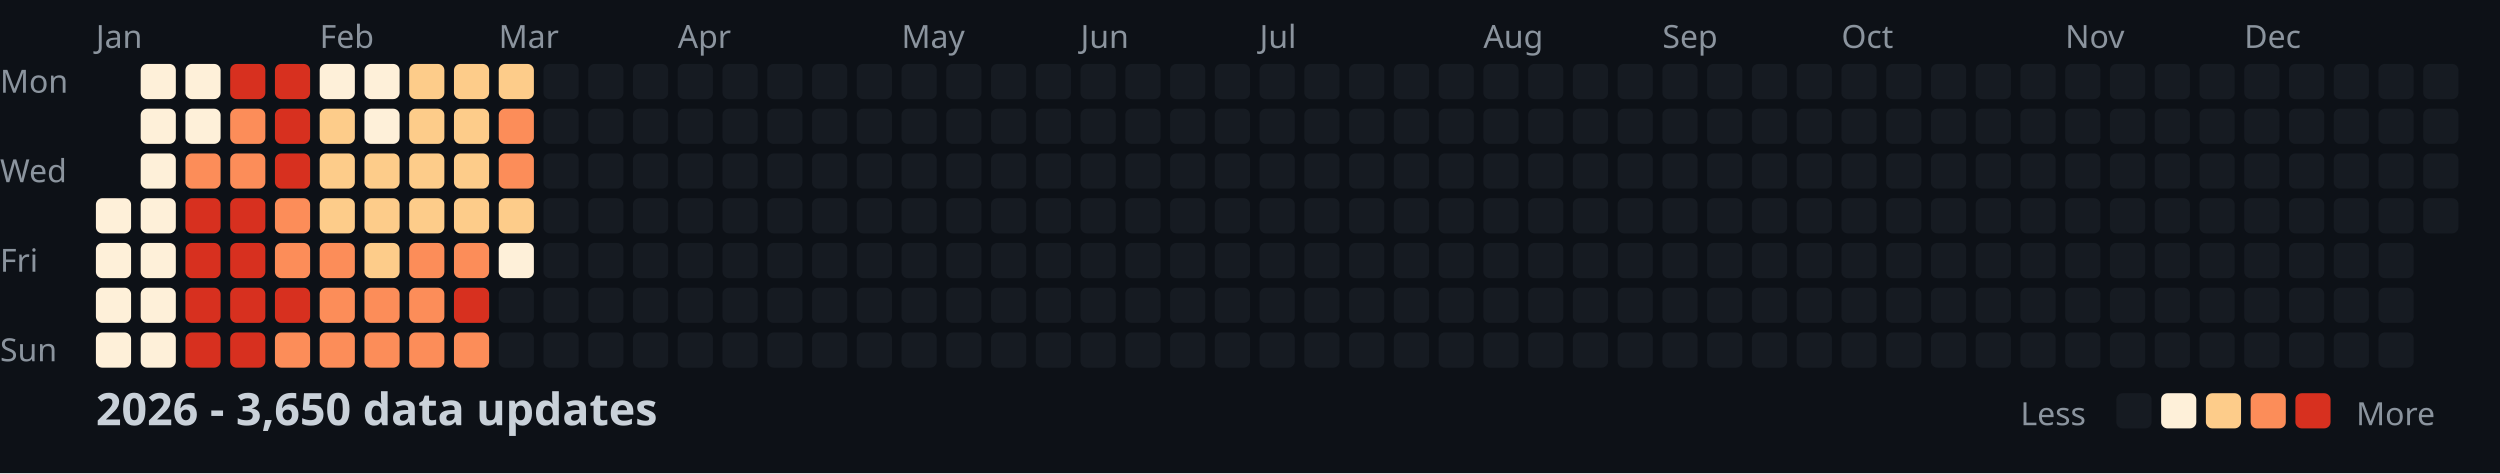
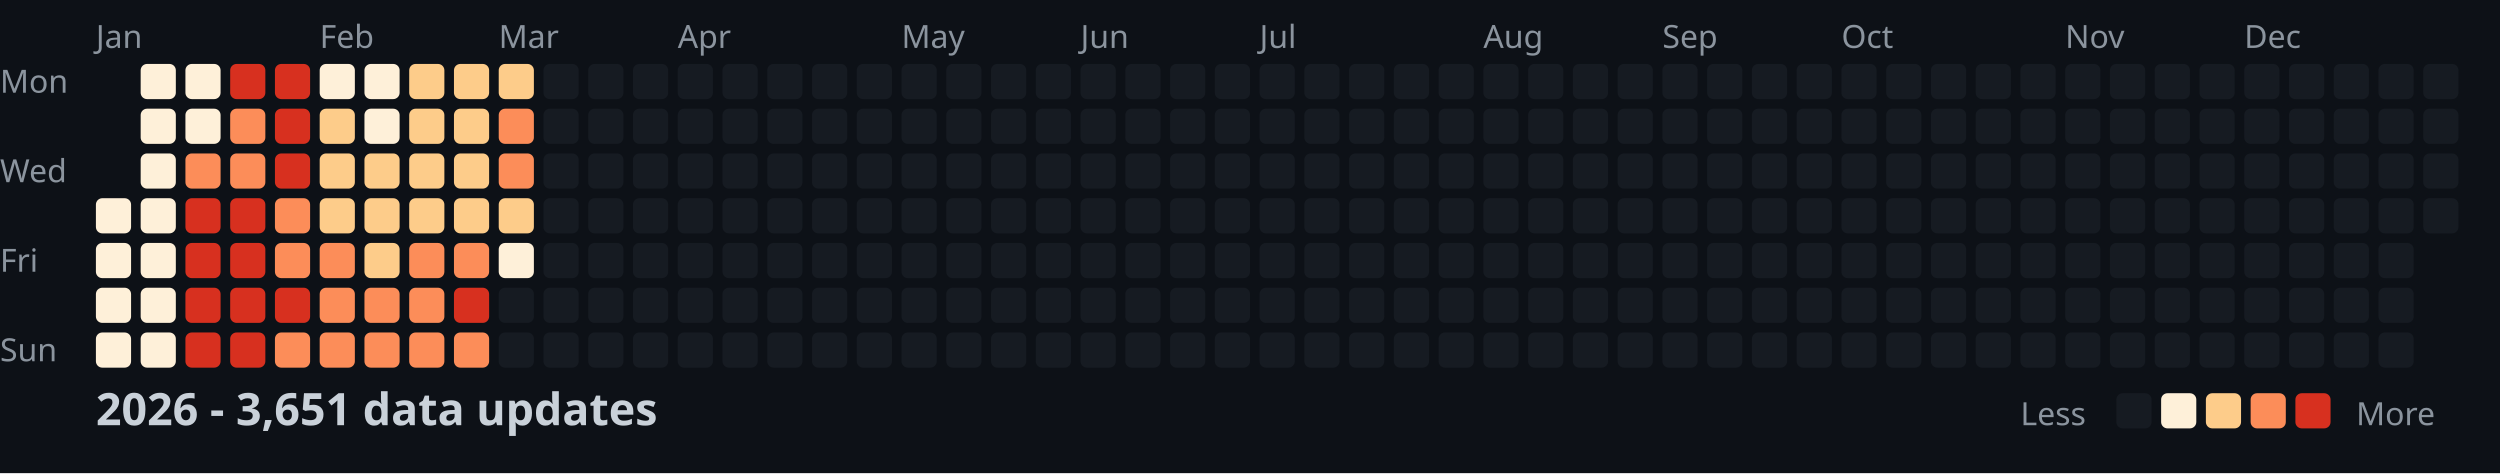
<svg xmlns="http://www.w3.org/2000/svg" width="782" height="148">
  <style>
    .month { font: 10px sans-serif; fill: #8b949e; }
    .day { font: 10px sans-serif; fill: #8b949e; }
    .title { font: bold 14px sans-serif; fill: #c9d1d9; }
    .legend { font: 10px sans-serif; fill: #8b949e; }
  </style>
  <rect width="100%" height="100%" fill="#0d1117" />
  <text x="0" y="29" class="day">Mon</text>
  <text x="0" y="57" class="day">Wed</text>
  <text x="0" y="85" class="day">Fri</text>
  <text x="0" y="113" class="day">Sun</text>
  <text x="30" y="15" class="month">Jan</text>
  <text x="100" y="15" class="month">Feb</text>
  <text x="156" y="15" class="month">Mar</text>
  <text x="212" y="15" class="month">Apr</text>
  <text x="282" y="15" class="month">May</text>
  <text x="338" y="15" class="month">Jun</text>
  <text x="394" y="15" class="month">Jul</text>
  <text x="464" y="15" class="month">Aug</text>
  <text x="520" y="15" class="month">Sep</text>
  <text x="576" y="15" class="month">Oct</text>
  <text x="646" y="15" class="month">Nov</text>
  <text x="702" y="15" class="month">Dec</text>
  <rect x="30" y="62" width="11" height="11" fill="#fef0d9" rx="2" />
  <rect x="30" y="76" width="11" height="11" fill="#fef0d9" rx="2" />
  <rect x="30" y="90" width="11" height="11" fill="#fef0d9" rx="2" />
  <rect x="30" y="104" width="11" height="11" fill="#fef0d9" rx="2" />
  <rect x="44" y="20" width="11" height="11" fill="#fef0d9" rx="2" />
  <rect x="44" y="34" width="11" height="11" fill="#fef0d9" rx="2" />
  <rect x="44" y="48" width="11" height="11" fill="#fef0d9" rx="2" />
  <rect x="44" y="62" width="11" height="11" fill="#fef0d9" rx="2" />
  <rect x="44" y="76" width="11" height="11" fill="#fef0d9" rx="2" />
  <rect x="44" y="90" width="11" height="11" fill="#fef0d9" rx="2" />
  <rect x="44" y="104" width="11" height="11" fill="#fef0d9" rx="2" />
  <rect x="58" y="20" width="11" height="11" fill="#fef0d9" rx="2" />
  <rect x="58" y="34" width="11" height="11" fill="#fef0d9" rx="2" />
  <rect x="58" y="48" width="11" height="11" fill="#fc8d59" rx="2" />
  <rect x="58" y="62" width="11" height="11" fill="#d7301f" rx="2" />
  <rect x="58" y="76" width="11" height="11" fill="#d7301f" rx="2" />
  <rect x="58" y="90" width="11" height="11" fill="#d7301f" rx="2" />
  <rect x="58" y="104" width="11" height="11" fill="#d7301f" rx="2" />
  <rect x="72" y="20" width="11" height="11" fill="#d7301f" rx="2" />
  <rect x="72" y="34" width="11" height="11" fill="#fc8d59" rx="2" />
  <rect x="72" y="48" width="11" height="11" fill="#fc8d59" rx="2" />
  <rect x="72" y="62" width="11" height="11" fill="#d7301f" rx="2" />
  <rect x="72" y="76" width="11" height="11" fill="#d7301f" rx="2" />
  <rect x="72" y="90" width="11" height="11" fill="#d7301f" rx="2" />
  <rect x="72" y="104" width="11" height="11" fill="#d7301f" rx="2" />
  <rect x="86" y="20" width="11" height="11" fill="#d7301f" rx="2" />
  <rect x="86" y="34" width="11" height="11" fill="#d7301f" rx="2" />
  <rect x="86" y="48" width="11" height="11" fill="#d7301f" rx="2" />
  <rect x="86" y="62" width="11" height="11" fill="#fc8d59" rx="2" />
  <rect x="86" y="76" width="11" height="11" fill="#fc8d59" rx="2" />
  <rect x="86" y="90" width="11" height="11" fill="#d7301f" rx="2" />
  <rect x="86" y="104" width="11" height="11" fill="#fc8d59" rx="2" />
  <rect x="100" y="20" width="11" height="11" fill="#fef0d9" rx="2" />
  <rect x="100" y="34" width="11" height="11" fill="#fdcc8a" rx="2" />
  <rect x="100" y="48" width="11" height="11" fill="#fdcc8a" rx="2" />
  <rect x="100" y="62" width="11" height="11" fill="#fdcc8a" rx="2" />
  <rect x="100" y="76" width="11" height="11" fill="#fc8d59" rx="2" />
  <rect x="100" y="90" width="11" height="11" fill="#fc8d59" rx="2" />
  <rect x="100" y="104" width="11" height="11" fill="#fc8d59" rx="2" />
  <rect x="114" y="20" width="11" height="11" fill="#fef0d9" rx="2" />
  <rect x="114" y="34" width="11" height="11" fill="#fef0d9" rx="2" />
  <rect x="114" y="48" width="11" height="11" fill="#fdcc8a" rx="2" />
  <rect x="114" y="62" width="11" height="11" fill="#fdcc8a" rx="2" />
  <rect x="114" y="76" width="11" height="11" fill="#fdcc8a" rx="2" />
  <rect x="114" y="90" width="11" height="11" fill="#fc8d59" rx="2" />
  <rect x="114" y="104" width="11" height="11" fill="#fc8d59" rx="2" />
  <rect x="128" y="20" width="11" height="11" fill="#fdcc8a" rx="2" />
  <rect x="128" y="34" width="11" height="11" fill="#fdcc8a" rx="2" />
  <rect x="128" y="48" width="11" height="11" fill="#fdcc8a" rx="2" />
  <rect x="128" y="62" width="11" height="11" fill="#fdcc8a" rx="2" />
  <rect x="128" y="76" width="11" height="11" fill="#fc8d59" rx="2" />
  <rect x="128" y="90" width="11" height="11" fill="#fc8d59" rx="2" />
  <rect x="128" y="104" width="11" height="11" fill="#fc8d59" rx="2" />
  <rect x="142" y="20" width="11" height="11" fill="#fdcc8a" rx="2" />
  <rect x="142" y="34" width="11" height="11" fill="#fdcc8a" rx="2" />
  <rect x="142" y="48" width="11" height="11" fill="#fdcc8a" rx="2" />
  <rect x="142" y="62" width="11" height="11" fill="#fdcc8a" rx="2" />
  <rect x="142" y="76" width="11" height="11" fill="#fc8d59" rx="2" />
  <rect x="142" y="90" width="11" height="11" fill="#d7301f" rx="2" />
  <rect x="142" y="104" width="11" height="11" fill="#fc8d59" rx="2" />
  <rect x="156" y="20" width="11" height="11" fill="#fdcc8a" rx="2" />
  <rect x="156" y="34" width="11" height="11" fill="#fc8d59" rx="2" />
  <rect x="156" y="48" width="11" height="11" fill="#fc8d59" rx="2" />
  <rect x="156" y="62" width="11" height="11" fill="#fdcc8a" rx="2" />
  <rect x="156" y="76" width="11" height="11" fill="#fef0d9" rx="2" />
  <rect x="156" y="90" width="11" height="11" fill="#161b22" rx="2" />
  <rect x="156" y="104" width="11" height="11" fill="#161b22" rx="2" />
  <rect x="170" y="20" width="11" height="11" fill="#161b22" rx="2" />
  <rect x="170" y="34" width="11" height="11" fill="#161b22" rx="2" />
  <rect x="170" y="48" width="11" height="11" fill="#161b22" rx="2" />
  <rect x="170" y="62" width="11" height="11" fill="#161b22" rx="2" />
  <rect x="170" y="76" width="11" height="11" fill="#161b22" rx="2" />
  <rect x="170" y="90" width="11" height="11" fill="#161b22" rx="2" />
  <rect x="170" y="104" width="11" height="11" fill="#161b22" rx="2" />
  <rect x="184" y="20" width="11" height="11" fill="#161b22" rx="2" />
  <rect x="184" y="34" width="11" height="11" fill="#161b22" rx="2" />
  <rect x="184" y="48" width="11" height="11" fill="#161b22" rx="2" />
  <rect x="184" y="62" width="11" height="11" fill="#161b22" rx="2" />
  <rect x="184" y="76" width="11" height="11" fill="#161b22" rx="2" />
  <rect x="184" y="90" width="11" height="11" fill="#161b22" rx="2" />
  <rect x="184" y="104" width="11" height="11" fill="#161b22" rx="2" />
  <rect x="198" y="20" width="11" height="11" fill="#161b22" rx="2" />
  <rect x="198" y="34" width="11" height="11" fill="#161b22" rx="2" />
  <rect x="198" y="48" width="11" height="11" fill="#161b22" rx="2" />
  <rect x="198" y="62" width="11" height="11" fill="#161b22" rx="2" />
  <rect x="198" y="76" width="11" height="11" fill="#161b22" rx="2" />
  <rect x="198" y="90" width="11" height="11" fill="#161b22" rx="2" />
  <rect x="198" y="104" width="11" height="11" fill="#161b22" rx="2" />
  <rect x="212" y="20" width="11" height="11" fill="#161b22" rx="2" />
  <rect x="212" y="34" width="11" height="11" fill="#161b22" rx="2" />
  <rect x="212" y="48" width="11" height="11" fill="#161b22" rx="2" />
  <rect x="212" y="62" width="11" height="11" fill="#161b22" rx="2" />
  <rect x="212" y="76" width="11" height="11" fill="#161b22" rx="2" />
  <rect x="212" y="90" width="11" height="11" fill="#161b22" rx="2" />
  <rect x="212" y="104" width="11" height="11" fill="#161b22" rx="2" />
  <rect x="226" y="20" width="11" height="11" fill="#161b22" rx="2" />
  <rect x="226" y="34" width="11" height="11" fill="#161b22" rx="2" />
  <rect x="226" y="48" width="11" height="11" fill="#161b22" rx="2" />
  <rect x="226" y="62" width="11" height="11" fill="#161b22" rx="2" />
  <rect x="226" y="76" width="11" height="11" fill="#161b22" rx="2" />
  <rect x="226" y="90" width="11" height="11" fill="#161b22" rx="2" />
  <rect x="226" y="104" width="11" height="11" fill="#161b22" rx="2" />
  <rect x="240" y="20" width="11" height="11" fill="#161b22" rx="2" />
  <rect x="240" y="34" width="11" height="11" fill="#161b22" rx="2" />
  <rect x="240" y="48" width="11" height="11" fill="#161b22" rx="2" />
  <rect x="240" y="62" width="11" height="11" fill="#161b22" rx="2" />
  <rect x="240" y="76" width="11" height="11" fill="#161b22" rx="2" />
  <rect x="240" y="90" width="11" height="11" fill="#161b22" rx="2" />
  <rect x="240" y="104" width="11" height="11" fill="#161b22" rx="2" />
  <rect x="254" y="20" width="11" height="11" fill="#161b22" rx="2" />
  <rect x="254" y="34" width="11" height="11" fill="#161b22" rx="2" />
  <rect x="254" y="48" width="11" height="11" fill="#161b22" rx="2" />
  <rect x="254" y="62" width="11" height="11" fill="#161b22" rx="2" />
  <rect x="254" y="76" width="11" height="11" fill="#161b22" rx="2" />
  <rect x="254" y="90" width="11" height="11" fill="#161b22" rx="2" />
  <rect x="254" y="104" width="11" height="11" fill="#161b22" rx="2" />
  <rect x="268" y="20" width="11" height="11" fill="#161b22" rx="2" />
  <rect x="268" y="34" width="11" height="11" fill="#161b22" rx="2" />
  <rect x="268" y="48" width="11" height="11" fill="#161b22" rx="2" />
  <rect x="268" y="62" width="11" height="11" fill="#161b22" rx="2" />
  <rect x="268" y="76" width="11" height="11" fill="#161b22" rx="2" />
  <rect x="268" y="90" width="11" height="11" fill="#161b22" rx="2" />
  <rect x="268" y="104" width="11" height="11" fill="#161b22" rx="2" />
  <rect x="282" y="20" width="11" height="11" fill="#161b22" rx="2" />
  <rect x="282" y="34" width="11" height="11" fill="#161b22" rx="2" />
  <rect x="282" y="48" width="11" height="11" fill="#161b22" rx="2" />
  <rect x="282" y="62" width="11" height="11" fill="#161b22" rx="2" />
  <rect x="282" y="76" width="11" height="11" fill="#161b22" rx="2" />
  <rect x="282" y="90" width="11" height="11" fill="#161b22" rx="2" />
  <rect x="282" y="104" width="11" height="11" fill="#161b22" rx="2" />
  <rect x="296" y="20" width="11" height="11" fill="#161b22" rx="2" />
  <rect x="296" y="34" width="11" height="11" fill="#161b22" rx="2" />
  <rect x="296" y="48" width="11" height="11" fill="#161b22" rx="2" />
  <rect x="296" y="62" width="11" height="11" fill="#161b22" rx="2" />
  <rect x="296" y="76" width="11" height="11" fill="#161b22" rx="2" />
  <rect x="296" y="90" width="11" height="11" fill="#161b22" rx="2" />
  <rect x="296" y="104" width="11" height="11" fill="#161b22" rx="2" />
  <rect x="310" y="20" width="11" height="11" fill="#161b22" rx="2" />
  <rect x="310" y="34" width="11" height="11" fill="#161b22" rx="2" />
  <rect x="310" y="48" width="11" height="11" fill="#161b22" rx="2" />
  <rect x="310" y="62" width="11" height="11" fill="#161b22" rx="2" />
  <rect x="310" y="76" width="11" height="11" fill="#161b22" rx="2" />
  <rect x="310" y="90" width="11" height="11" fill="#161b22" rx="2" />
  <rect x="310" y="104" width="11" height="11" fill="#161b22" rx="2" />
  <rect x="324" y="20" width="11" height="11" fill="#161b22" rx="2" />
  <rect x="324" y="34" width="11" height="11" fill="#161b22" rx="2" />
  <rect x="324" y="48" width="11" height="11" fill="#161b22" rx="2" />
  <rect x="324" y="62" width="11" height="11" fill="#161b22" rx="2" />
  <rect x="324" y="76" width="11" height="11" fill="#161b22" rx="2" />
  <rect x="324" y="90" width="11" height="11" fill="#161b22" rx="2" />
  <rect x="324" y="104" width="11" height="11" fill="#161b22" rx="2" />
  <rect x="338" y="20" width="11" height="11" fill="#161b22" rx="2" />
  <rect x="338" y="34" width="11" height="11" fill="#161b22" rx="2" />
  <rect x="338" y="48" width="11" height="11" fill="#161b22" rx="2" />
  <rect x="338" y="62" width="11" height="11" fill="#161b22" rx="2" />
  <rect x="338" y="76" width="11" height="11" fill="#161b22" rx="2" />
  <rect x="338" y="90" width="11" height="11" fill="#161b22" rx="2" />
  <rect x="338" y="104" width="11" height="11" fill="#161b22" rx="2" />
  <rect x="352" y="20" width="11" height="11" fill="#161b22" rx="2" />
  <rect x="352" y="34" width="11" height="11" fill="#161b22" rx="2" />
  <rect x="352" y="48" width="11" height="11" fill="#161b22" rx="2" />
  <rect x="352" y="62" width="11" height="11" fill="#161b22" rx="2" />
  <rect x="352" y="76" width="11" height="11" fill="#161b22" rx="2" />
  <rect x="352" y="90" width="11" height="11" fill="#161b22" rx="2" />
  <rect x="352" y="104" width="11" height="11" fill="#161b22" rx="2" />
  <rect x="366" y="20" width="11" height="11" fill="#161b22" rx="2" />
  <rect x="366" y="34" width="11" height="11" fill="#161b22" rx="2" />
  <rect x="366" y="48" width="11" height="11" fill="#161b22" rx="2" />
  <rect x="366" y="62" width="11" height="11" fill="#161b22" rx="2" />
  <rect x="366" y="76" width="11" height="11" fill="#161b22" rx="2" />
  <rect x="366" y="90" width="11" height="11" fill="#161b22" rx="2" />
  <rect x="366" y="104" width="11" height="11" fill="#161b22" rx="2" />
  <rect x="380" y="20" width="11" height="11" fill="#161b22" rx="2" />
  <rect x="380" y="34" width="11" height="11" fill="#161b22" rx="2" />
  <rect x="380" y="48" width="11" height="11" fill="#161b22" rx="2" />
  <rect x="380" y="62" width="11" height="11" fill="#161b22" rx="2" />
  <rect x="380" y="76" width="11" height="11" fill="#161b22" rx="2" />
  <rect x="380" y="90" width="11" height="11" fill="#161b22" rx="2" />
  <rect x="380" y="104" width="11" height="11" fill="#161b22" rx="2" />
  <rect x="394" y="20" width="11" height="11" fill="#161b22" rx="2" />
  <rect x="394" y="34" width="11" height="11" fill="#161b22" rx="2" />
  <rect x="394" y="48" width="11" height="11" fill="#161b22" rx="2" />
  <rect x="394" y="62" width="11" height="11" fill="#161b22" rx="2" />
  <rect x="394" y="76" width="11" height="11" fill="#161b22" rx="2" />
  <rect x="394" y="90" width="11" height="11" fill="#161b22" rx="2" />
  <rect x="394" y="104" width="11" height="11" fill="#161b22" rx="2" />
  <rect x="408" y="20" width="11" height="11" fill="#161b22" rx="2" />
  <rect x="408" y="34" width="11" height="11" fill="#161b22" rx="2" />
  <rect x="408" y="48" width="11" height="11" fill="#161b22" rx="2" />
  <rect x="408" y="62" width="11" height="11" fill="#161b22" rx="2" />
  <rect x="408" y="76" width="11" height="11" fill="#161b22" rx="2" />
  <rect x="408" y="90" width="11" height="11" fill="#161b22" rx="2" />
  <rect x="408" y="104" width="11" height="11" fill="#161b22" rx="2" />
  <rect x="422" y="20" width="11" height="11" fill="#161b22" rx="2" />
  <rect x="422" y="34" width="11" height="11" fill="#161b22" rx="2" />
  <rect x="422" y="48" width="11" height="11" fill="#161b22" rx="2" />
  <rect x="422" y="62" width="11" height="11" fill="#161b22" rx="2" />
  <rect x="422" y="76" width="11" height="11" fill="#161b22" rx="2" />
  <rect x="422" y="90" width="11" height="11" fill="#161b22" rx="2" />
  <rect x="422" y="104" width="11" height="11" fill="#161b22" rx="2" />
  <rect x="436" y="20" width="11" height="11" fill="#161b22" rx="2" />
  <rect x="436" y="34" width="11" height="11" fill="#161b22" rx="2" />
  <rect x="436" y="48" width="11" height="11" fill="#161b22" rx="2" />
  <rect x="436" y="62" width="11" height="11" fill="#161b22" rx="2" />
  <rect x="436" y="76" width="11" height="11" fill="#161b22" rx="2" />
  <rect x="436" y="90" width="11" height="11" fill="#161b22" rx="2" />
  <rect x="436" y="104" width="11" height="11" fill="#161b22" rx="2" />
  <rect x="450" y="20" width="11" height="11" fill="#161b22" rx="2" />
  <rect x="450" y="34" width="11" height="11" fill="#161b22" rx="2" />
  <rect x="450" y="48" width="11" height="11" fill="#161b22" rx="2" />
  <rect x="450" y="62" width="11" height="11" fill="#161b22" rx="2" />
  <rect x="450" y="76" width="11" height="11" fill="#161b22" rx="2" />
  <rect x="450" y="90" width="11" height="11" fill="#161b22" rx="2" />
  <rect x="450" y="104" width="11" height="11" fill="#161b22" rx="2" />
  <rect x="464" y="20" width="11" height="11" fill="#161b22" rx="2" />
  <rect x="464" y="34" width="11" height="11" fill="#161b22" rx="2" />
  <rect x="464" y="48" width="11" height="11" fill="#161b22" rx="2" />
  <rect x="464" y="62" width="11" height="11" fill="#161b22" rx="2" />
  <rect x="464" y="76" width="11" height="11" fill="#161b22" rx="2" />
  <rect x="464" y="90" width="11" height="11" fill="#161b22" rx="2" />
  <rect x="464" y="104" width="11" height="11" fill="#161b22" rx="2" />
  <rect x="478" y="20" width="11" height="11" fill="#161b22" rx="2" />
  <rect x="478" y="34" width="11" height="11" fill="#161b22" rx="2" />
  <rect x="478" y="48" width="11" height="11" fill="#161b22" rx="2" />
  <rect x="478" y="62" width="11" height="11" fill="#161b22" rx="2" />
  <rect x="478" y="76" width="11" height="11" fill="#161b22" rx="2" />
  <rect x="478" y="90" width="11" height="11" fill="#161b22" rx="2" />
  <rect x="478" y="104" width="11" height="11" fill="#161b22" rx="2" />
  <rect x="492" y="20" width="11" height="11" fill="#161b22" rx="2" />
  <rect x="492" y="34" width="11" height="11" fill="#161b22" rx="2" />
  <rect x="492" y="48" width="11" height="11" fill="#161b22" rx="2" />
  <rect x="492" y="62" width="11" height="11" fill="#161b22" rx="2" />
  <rect x="492" y="76" width="11" height="11" fill="#161b22" rx="2" />
  <rect x="492" y="90" width="11" height="11" fill="#161b22" rx="2" />
  <rect x="492" y="104" width="11" height="11" fill="#161b22" rx="2" />
  <rect x="506" y="20" width="11" height="11" fill="#161b22" rx="2" />
  <rect x="506" y="34" width="11" height="11" fill="#161b22" rx="2" />
  <rect x="506" y="48" width="11" height="11" fill="#161b22" rx="2" />
  <rect x="506" y="62" width="11" height="11" fill="#161b22" rx="2" />
  <rect x="506" y="76" width="11" height="11" fill="#161b22" rx="2" />
  <rect x="506" y="90" width="11" height="11" fill="#161b22" rx="2" />
  <rect x="506" y="104" width="11" height="11" fill="#161b22" rx="2" />
  <rect x="520" y="20" width="11" height="11" fill="#161b22" rx="2" />
  <rect x="520" y="34" width="11" height="11" fill="#161b22" rx="2" />
  <rect x="520" y="48" width="11" height="11" fill="#161b22" rx="2" />
  <rect x="520" y="62" width="11" height="11" fill="#161b22" rx="2" />
  <rect x="520" y="76" width="11" height="11" fill="#161b22" rx="2" />
  <rect x="520" y="90" width="11" height="11" fill="#161b22" rx="2" />
  <rect x="520" y="104" width="11" height="11" fill="#161b22" rx="2" />
  <rect x="534" y="20" width="11" height="11" fill="#161b22" rx="2" />
  <rect x="534" y="34" width="11" height="11" fill="#161b22" rx="2" />
  <rect x="534" y="48" width="11" height="11" fill="#161b22" rx="2" />
  <rect x="534" y="62" width="11" height="11" fill="#161b22" rx="2" />
  <rect x="534" y="76" width="11" height="11" fill="#161b22" rx="2" />
  <rect x="534" y="90" width="11" height="11" fill="#161b22" rx="2" />
  <rect x="534" y="104" width="11" height="11" fill="#161b22" rx="2" />
  <rect x="548" y="20" width="11" height="11" fill="#161b22" rx="2" />
  <rect x="548" y="34" width="11" height="11" fill="#161b22" rx="2" />
  <rect x="548" y="48" width="11" height="11" fill="#161b22" rx="2" />
  <rect x="548" y="62" width="11" height="11" fill="#161b22" rx="2" />
  <rect x="548" y="76" width="11" height="11" fill="#161b22" rx="2" />
  <rect x="548" y="90" width="11" height="11" fill="#161b22" rx="2" />
  <rect x="548" y="104" width="11" height="11" fill="#161b22" rx="2" />
  <rect x="562" y="20" width="11" height="11" fill="#161b22" rx="2" />
  <rect x="562" y="34" width="11" height="11" fill="#161b22" rx="2" />
  <rect x="562" y="48" width="11" height="11" fill="#161b22" rx="2" />
  <rect x="562" y="62" width="11" height="11" fill="#161b22" rx="2" />
  <rect x="562" y="76" width="11" height="11" fill="#161b22" rx="2" />
  <rect x="562" y="90" width="11" height="11" fill="#161b22" rx="2" />
  <rect x="562" y="104" width="11" height="11" fill="#161b22" rx="2" />
  <rect x="576" y="20" width="11" height="11" fill="#161b22" rx="2" />
  <rect x="576" y="34" width="11" height="11" fill="#161b22" rx="2" />
  <rect x="576" y="48" width="11" height="11" fill="#161b22" rx="2" />
  <rect x="576" y="62" width="11" height="11" fill="#161b22" rx="2" />
  <rect x="576" y="76" width="11" height="11" fill="#161b22" rx="2" />
  <rect x="576" y="90" width="11" height="11" fill="#161b22" rx="2" />
  <rect x="576" y="104" width="11" height="11" fill="#161b22" rx="2" />
  <rect x="590" y="20" width="11" height="11" fill="#161b22" rx="2" />
  <rect x="590" y="34" width="11" height="11" fill="#161b22" rx="2" />
  <rect x="590" y="48" width="11" height="11" fill="#161b22" rx="2" />
  <rect x="590" y="62" width="11" height="11" fill="#161b22" rx="2" />
  <rect x="590" y="76" width="11" height="11" fill="#161b22" rx="2" />
  <rect x="590" y="90" width="11" height="11" fill="#161b22" rx="2" />
  <rect x="590" y="104" width="11" height="11" fill="#161b22" rx="2" />
  <rect x="604" y="20" width="11" height="11" fill="#161b22" rx="2" />
  <rect x="604" y="34" width="11" height="11" fill="#161b22" rx="2" />
  <rect x="604" y="48" width="11" height="11" fill="#161b22" rx="2" />
  <rect x="604" y="62" width="11" height="11" fill="#161b22" rx="2" />
  <rect x="604" y="76" width="11" height="11" fill="#161b22" rx="2" />
  <rect x="604" y="90" width="11" height="11" fill="#161b22" rx="2" />
  <rect x="604" y="104" width="11" height="11" fill="#161b22" rx="2" />
  <rect x="618" y="20" width="11" height="11" fill="#161b22" rx="2" />
  <rect x="618" y="34" width="11" height="11" fill="#161b22" rx="2" />
  <rect x="618" y="48" width="11" height="11" fill="#161b22" rx="2" />
  <rect x="618" y="62" width="11" height="11" fill="#161b22" rx="2" />
  <rect x="618" y="76" width="11" height="11" fill="#161b22" rx="2" />
  <rect x="618" y="90" width="11" height="11" fill="#161b22" rx="2" />
  <rect x="618" y="104" width="11" height="11" fill="#161b22" rx="2" />
  <rect x="632" y="20" width="11" height="11" fill="#161b22" rx="2" />
  <rect x="632" y="34" width="11" height="11" fill="#161b22" rx="2" />
  <rect x="632" y="48" width="11" height="11" fill="#161b22" rx="2" />
  <rect x="632" y="62" width="11" height="11" fill="#161b22" rx="2" />
  <rect x="632" y="76" width="11" height="11" fill="#161b22" rx="2" />
  <rect x="632" y="90" width="11" height="11" fill="#161b22" rx="2" />
  <rect x="632" y="104" width="11" height="11" fill="#161b22" rx="2" />
  <rect x="646" y="20" width="11" height="11" fill="#161b22" rx="2" />
  <rect x="646" y="34" width="11" height="11" fill="#161b22" rx="2" />
  <rect x="646" y="48" width="11" height="11" fill="#161b22" rx="2" />
  <rect x="646" y="62" width="11" height="11" fill="#161b22" rx="2" />
  <rect x="646" y="76" width="11" height="11" fill="#161b22" rx="2" />
  <rect x="646" y="90" width="11" height="11" fill="#161b22" rx="2" />
  <rect x="646" y="104" width="11" height="11" fill="#161b22" rx="2" />
  <rect x="660" y="20" width="11" height="11" fill="#161b22" rx="2" />
  <rect x="660" y="34" width="11" height="11" fill="#161b22" rx="2" />
  <rect x="660" y="48" width="11" height="11" fill="#161b22" rx="2" />
  <rect x="660" y="62" width="11" height="11" fill="#161b22" rx="2" />
  <rect x="660" y="76" width="11" height="11" fill="#161b22" rx="2" />
  <rect x="660" y="90" width="11" height="11" fill="#161b22" rx="2" />
  <rect x="660" y="104" width="11" height="11" fill="#161b22" rx="2" />
  <rect x="674" y="20" width="11" height="11" fill="#161b22" rx="2" />
  <rect x="674" y="34" width="11" height="11" fill="#161b22" rx="2" />
  <rect x="674" y="48" width="11" height="11" fill="#161b22" rx="2" />
  <rect x="674" y="62" width="11" height="11" fill="#161b22" rx="2" />
  <rect x="674" y="76" width="11" height="11" fill="#161b22" rx="2" />
  <rect x="674" y="90" width="11" height="11" fill="#161b22" rx="2" />
  <rect x="674" y="104" width="11" height="11" fill="#161b22" rx="2" />
  <rect x="688" y="20" width="11" height="11" fill="#161b22" rx="2" />
  <rect x="688" y="34" width="11" height="11" fill="#161b22" rx="2" />
  <rect x="688" y="48" width="11" height="11" fill="#161b22" rx="2" />
  <rect x="688" y="62" width="11" height="11" fill="#161b22" rx="2" />
  <rect x="688" y="76" width="11" height="11" fill="#161b22" rx="2" />
  <rect x="688" y="90" width="11" height="11" fill="#161b22" rx="2" />
  <rect x="688" y="104" width="11" height="11" fill="#161b22" rx="2" />
  <rect x="702" y="20" width="11" height="11" fill="#161b22" rx="2" />
  <rect x="702" y="34" width="11" height="11" fill="#161b22" rx="2" />
  <rect x="702" y="48" width="11" height="11" fill="#161b22" rx="2" />
  <rect x="702" y="62" width="11" height="11" fill="#161b22" rx="2" />
  <rect x="702" y="76" width="11" height="11" fill="#161b22" rx="2" />
  <rect x="702" y="90" width="11" height="11" fill="#161b22" rx="2" />
  <rect x="702" y="104" width="11" height="11" fill="#161b22" rx="2" />
  <rect x="716" y="20" width="11" height="11" fill="#161b22" rx="2" />
  <rect x="716" y="34" width="11" height="11" fill="#161b22" rx="2" />
  <rect x="716" y="48" width="11" height="11" fill="#161b22" rx="2" />
  <rect x="716" y="62" width="11" height="11" fill="#161b22" rx="2" />
  <rect x="716" y="76" width="11" height="11" fill="#161b22" rx="2" />
  <rect x="716" y="90" width="11" height="11" fill="#161b22" rx="2" />
  <rect x="716" y="104" width="11" height="11" fill="#161b22" rx="2" />
  <rect x="730" y="20" width="11" height="11" fill="#161b22" rx="2" />
  <rect x="730" y="34" width="11" height="11" fill="#161b22" rx="2" />
  <rect x="730" y="48" width="11" height="11" fill="#161b22" rx="2" />
  <rect x="730" y="62" width="11" height="11" fill="#161b22" rx="2" />
  <rect x="730" y="76" width="11" height="11" fill="#161b22" rx="2" />
  <rect x="730" y="90" width="11" height="11" fill="#161b22" rx="2" />
  <rect x="730" y="104" width="11" height="11" fill="#161b22" rx="2" />
  <rect x="744" y="20" width="11" height="11" fill="#161b22" rx="2" />
  <rect x="744" y="34" width="11" height="11" fill="#161b22" rx="2" />
  <rect x="744" y="48" width="11" height="11" fill="#161b22" rx="2" />
  <rect x="744" y="62" width="11" height="11" fill="#161b22" rx="2" />
  <rect x="744" y="76" width="11" height="11" fill="#161b22" rx="2" />
  <rect x="744" y="90" width="11" height="11" fill="#161b22" rx="2" />
  <rect x="744" y="104" width="11" height="11" fill="#161b22" rx="2" />
  <rect x="758" y="20" width="11" height="11" fill="#161b22" rx="2" />
  <rect x="758" y="34" width="11" height="11" fill="#161b22" rx="2" />
  <rect x="758" y="48" width="11" height="11" fill="#161b22" rx="2" />
  <rect x="758" y="62" width="11" height="11" fill="#161b22" rx="2" />
-   <text x="30" y="133" class="title">2026 - 3,650 data updates</text>
+   <text x="30" y="133" class="title">2026 - 3,651 data updates</text>
  <text x="632" y="133" class="legend">Less</text>
  <rect x="662" y="123" width="11" height="11" fill="#161b22" rx="2" />
  <rect x="676" y="123" width="11" height="11" fill="#fef0d9" rx="2" />
  <rect x="690" y="123" width="11" height="11" fill="#fdcc8a" rx="2" />
  <rect x="704" y="123" width="11" height="11" fill="#fc8d59" rx="2" />
  <rect x="718" y="123" width="11" height="11" fill="#d7301f" rx="2" />
  <text x="737" y="133" class="legend">More</text>
</svg>
